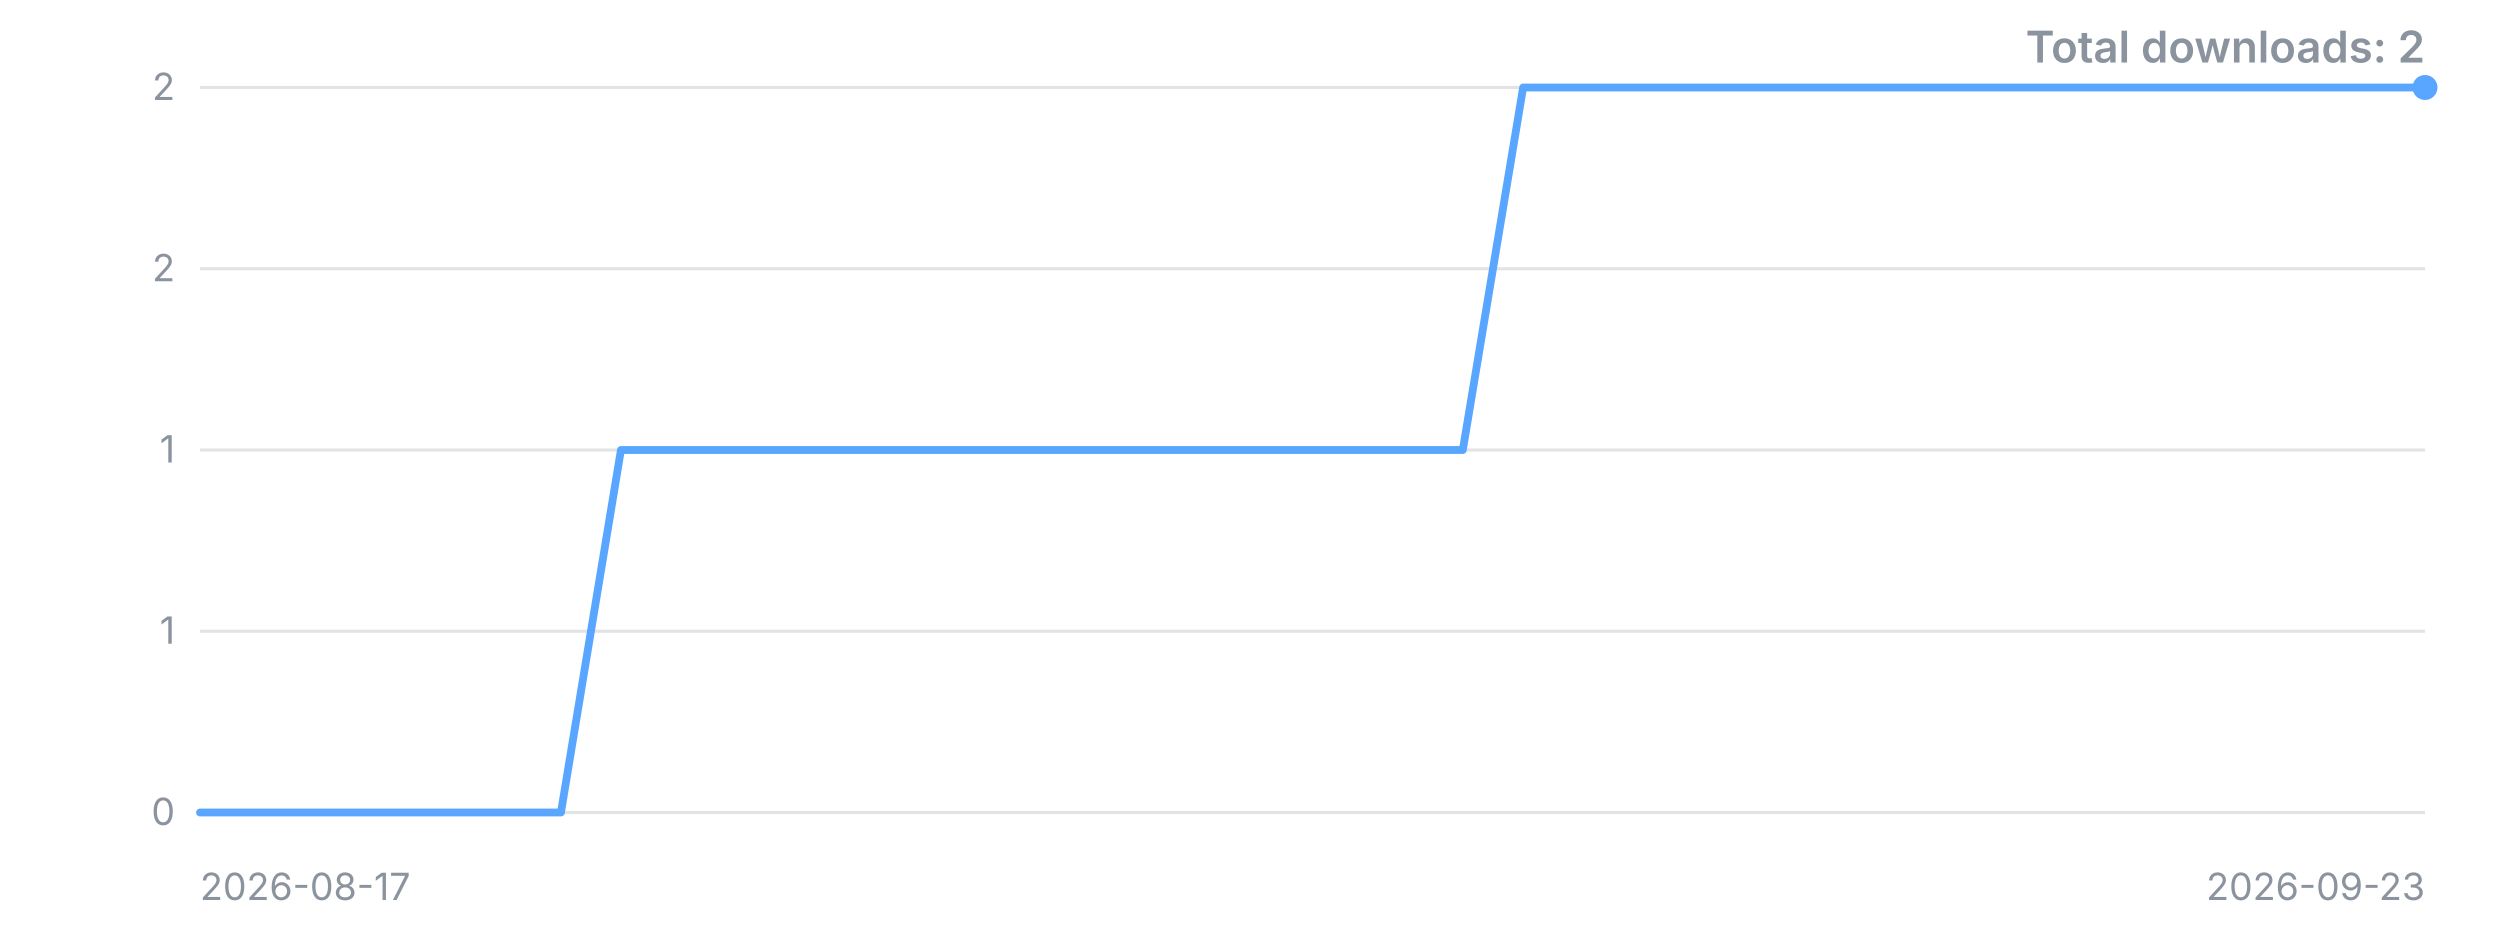
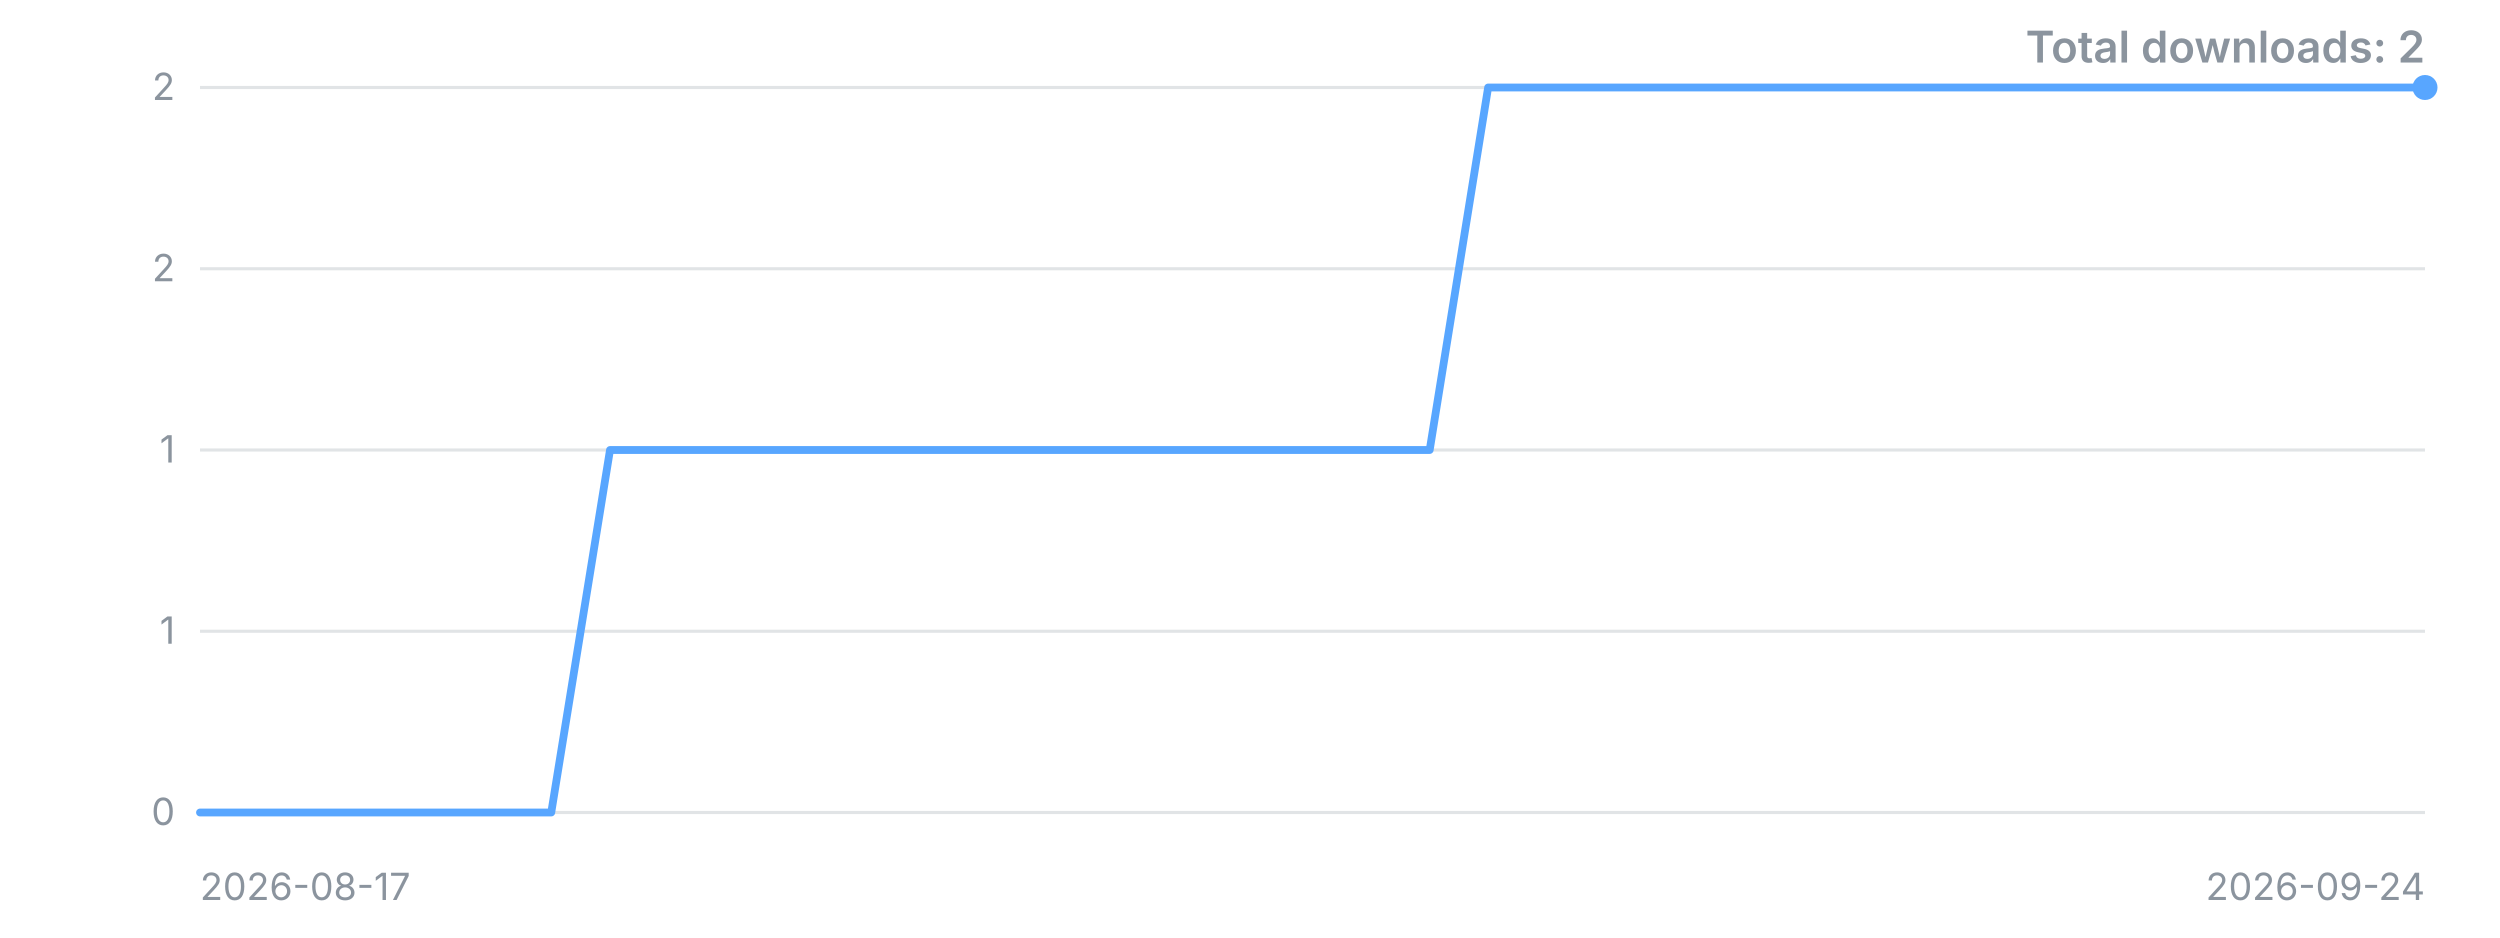
<svg xmlns="http://www.w3.org/2000/svg" width="800" height="300" viewBox="0 0 800 300" role="img" aria-label="Downloads over time">
  <style>.t{font:12px -apple-system,'Segoe UI',sans-serif;fill:#8b949e}.title{font:600 14px -apple-system,'Segoe UI',sans-serif;fill:#8b949e}</style>
  <line x1="64" y1="260.0" x2="776" y2="260.0" stroke="#8b949e" stroke-opacity="0.25" />
  <text x="56" y="260.0" dy="4" text-anchor="end" class="t">0</text>
  <line x1="64" y1="202.0" x2="776" y2="202.0" stroke="#8b949e" stroke-opacity="0.25" />
  <text x="56" y="202.0" dy="4" text-anchor="end" class="t">1</text>
  <line x1="64" y1="144.0" x2="776" y2="144.0" stroke="#8b949e" stroke-opacity="0.25" />
  <text x="56" y="144.0" dy="4" text-anchor="end" class="t">1</text>
  <line x1="64" y1="86.0" x2="776" y2="86.0" stroke="#8b949e" stroke-opacity="0.25" />
  <text x="56" y="86.0" dy="4" text-anchor="end" class="t">2</text>
  <line x1="64" y1="28.0" x2="776" y2="28.0" stroke="#8b949e" stroke-opacity="0.25" />
  <text x="56" y="28.0" dy="4" text-anchor="end" class="t">2</text>
-   <polyline points="64.0,260.0 83.2,260.0 102.5,260.0 121.7,260.0 141.0,260.0 160.2,260.0 179.5,260.0 198.7,144.0 217.9,144.0 237.2,144.0 256.4,144.0 275.7,144.0 294.9,144.0 314.2,144.0 333.4,144.0 352.6,144.0 371.9,144.0 391.1,144.0 410.4,144.0 429.6,144.0 448.9,144.0 468.1,144.0 487.4,28.0 506.6,28.0 525.8,28.0 545.1,28.0 564.3,28.0 583.6,28.0 602.8,28.0 622.1,28.0 641.3,28.0 660.5,28.0 679.8,28.0 699.0,28.0 718.3,28.0 737.5,28.0 756.8,28.0 776.0,28.0" fill="none" stroke="#58a6ff" stroke-width="2.5" stroke-linejoin="round" stroke-linecap="round" />
+   <polyline points="64.0,260.0 82.7,260.0 101.5,260.0 120.2,260.0 138.9,260.0 157.7,260.0 176.4,260.0 195.2,144.0 213.9,144.0 232.6,144.0 251.4,144.0 270.1,144.0 288.8,144.0 307.6,144.0 326.3,144.0 345.1,144.0 363.8,144.0 382.5,144.0 401.3,144.0 420.0,144.0 438.7,144.0 457.5,144.0 476.2,28.0 494.9,28.0 513.7,28.0 532.4,28.0 551.2,28.0 569.9,28.0 588.6,28.0 607.4,28.0 626.1,28.0 644.8,28.0 663.6,28.0 682.3,28.0 701.1,28.0 719.8,28.0 738.5,28.0 757.3,28.0 776.0,28.0" fill="none" stroke="#58a6ff" stroke-width="2.5" stroke-linejoin="round" stroke-linecap="round" />
  <circle cx="776.0" cy="28.0" r="4" fill="#58a6ff" />
  <text x="64" y="288" class="t">2026-08-17</text>
-   <text x="776" y="288" text-anchor="end" class="t">2026-09-23</text>
+   <text x="776" y="288" text-anchor="end" class="t">2026-09-24</text>
  <text x="776" y="20" text-anchor="end" class="title">Total downloads: 2</text>
</svg>
